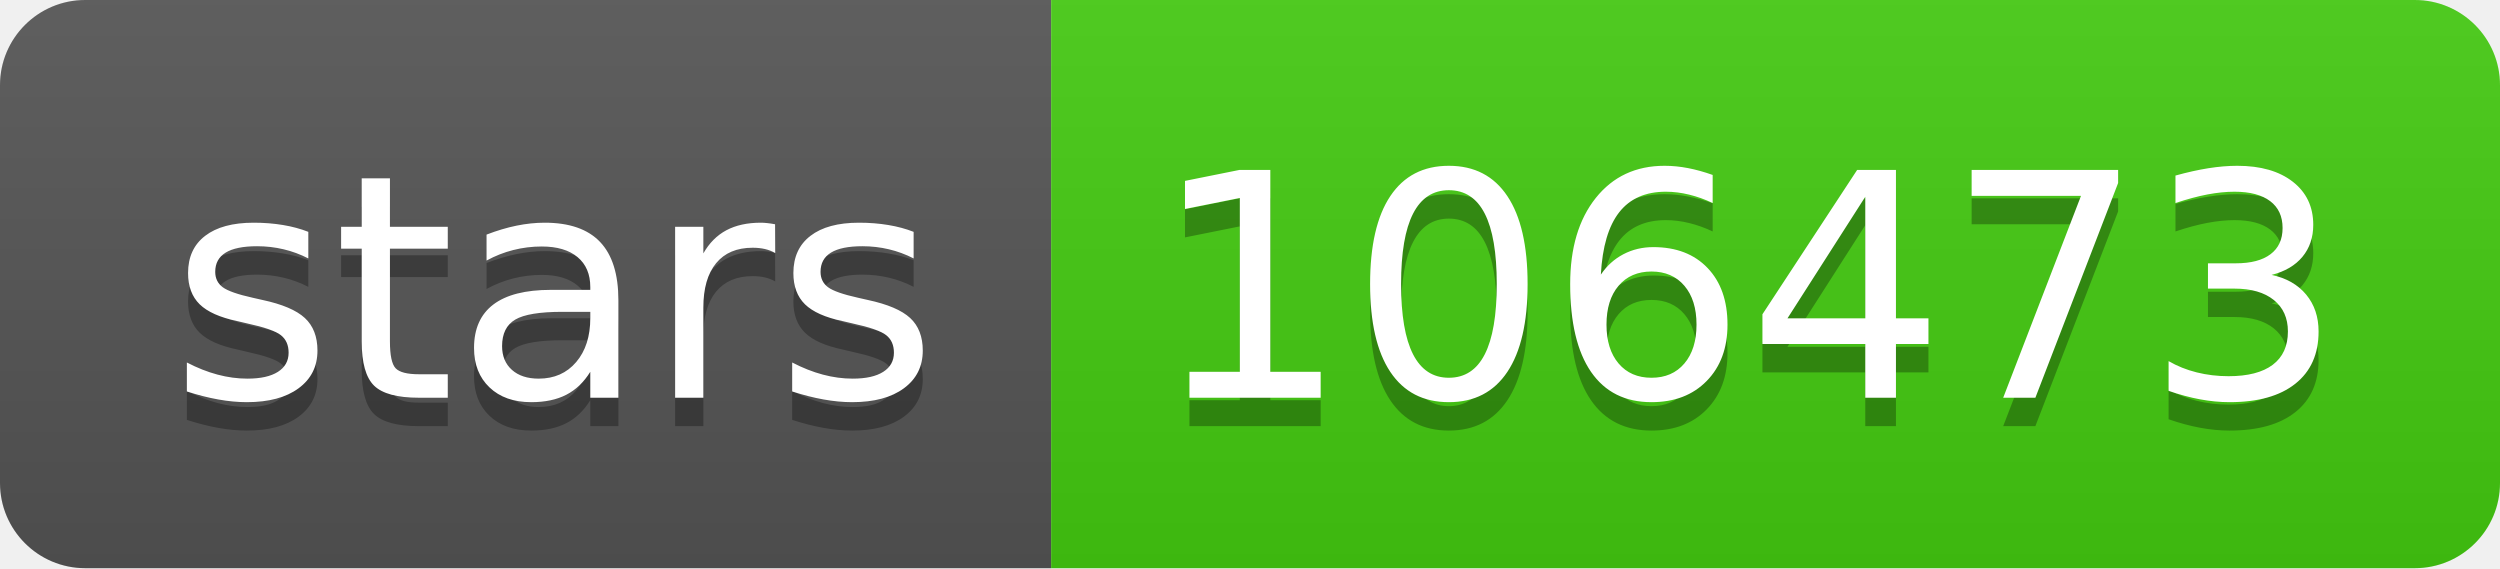
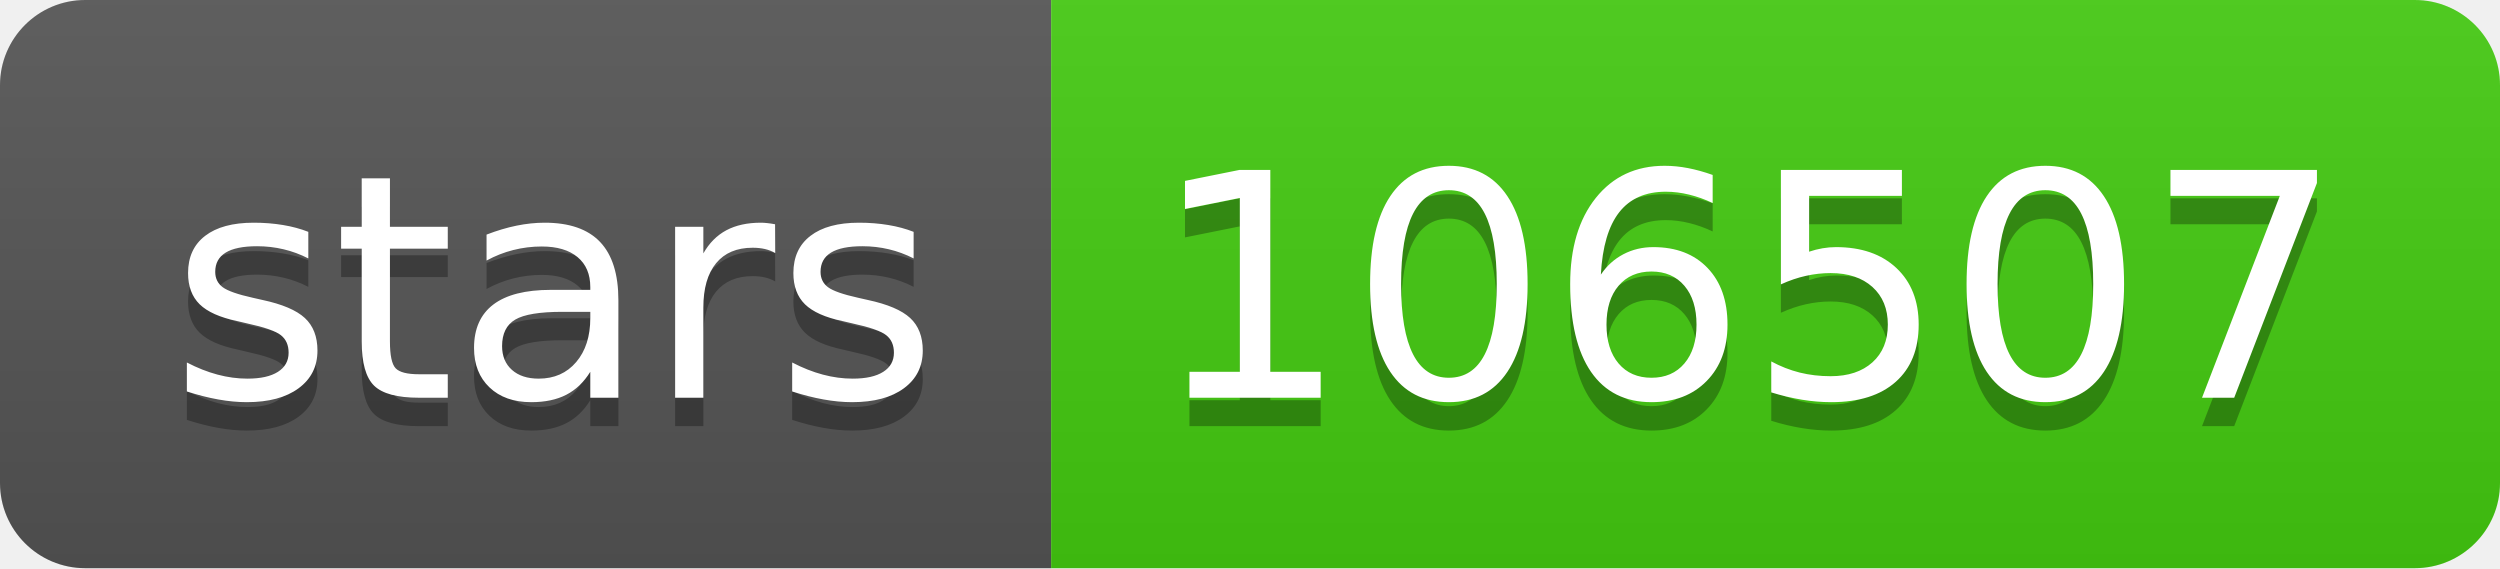
- <svg xmlns="http://www.w3.org/2000/svg" width="88" height="20" role="img" aria-label="stars: 106473">
+ <svg xmlns="http://www.w3.org/2000/svg" width="88" height="20" role="img" aria-label="stars: 106507">
  <linearGradient id="s" x2="0" y2="100%">
    <stop offset="0" stop-color="#bbb" stop-opacity=".1" />
    <stop offset="1" stop-opacity=".1" />
  </linearGradient>
  <clipPath id="r">
    <rect width="88" height="20" rx="3" fill="#fff" />
  </clipPath>
  <g clip-path="url(#r)">
    <rect width="37" height="20" fill="#555" />
    <rect x="37" width="51" height="20" fill="#4c1" />
    <rect width="88" height="20" fill="url(#s)" />
  </g>
  <g fill="#fff" text-anchor="middle" font-family="Verdana,Geneva,DejaVu Sans,sans-serif" text-rendering="geometricPrecision" font-size="110">
    <text aria-hidden="true" x="195" y="150" fill="#010101" fill-opacity=".3" transform="scale(.1)" textLength="270">stars</text>
    <text x="195" y="140" transform="scale(.1)" fill="#fff" textLength="270">stars</text>
-     <text aria-hidden="true" x="615" y="150" fill="#010101" fill-opacity=".3" transform="scale(.1)" textLength="410">106473</text>
-     <text x="615" y="140" transform="scale(.1)" fill="#fff" textLength="410">106473</text>
+     <text aria-hidden="true" x="615" y="150" fill="#010101" fill-opacity=".3" transform="scale(.1)" textLength="410">106507</text>
+     <text x="615" y="140" transform="scale(.1)" fill="#fff" textLength="410">106507</text>
  </g>
</svg>
